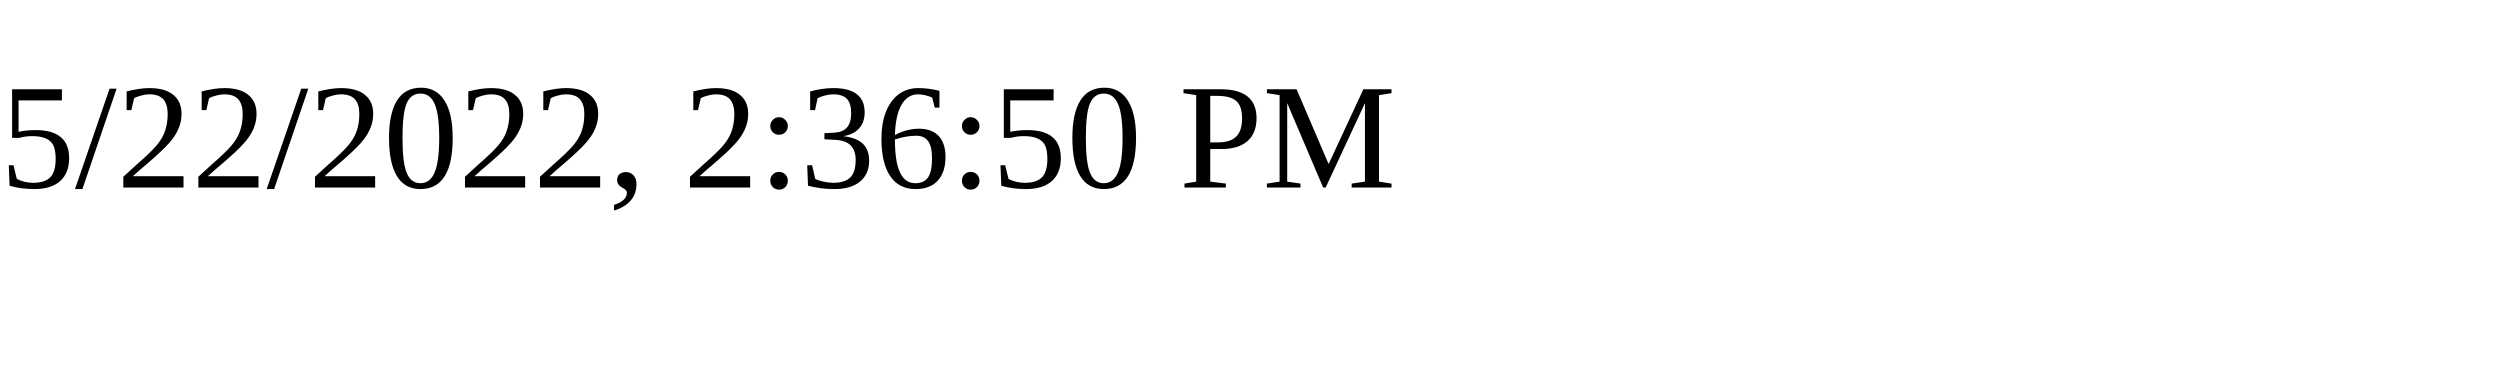
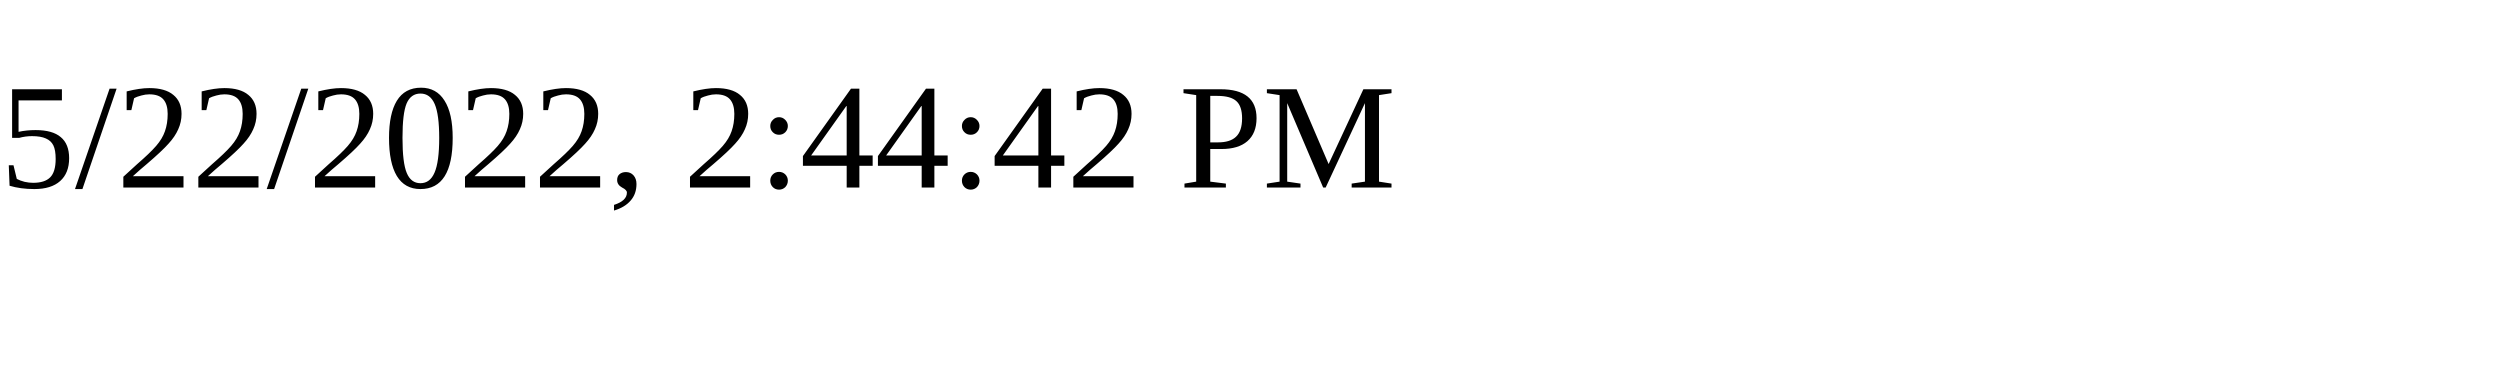
<svg xmlns="http://www.w3.org/2000/svg" height="30" width="200">
-   <text x="0" y="15">5/22/2022, 2:36:50 PM</text>
+   <text x="0" y="15">5/22/2022, 2:44:42 PM</text>
</svg>
